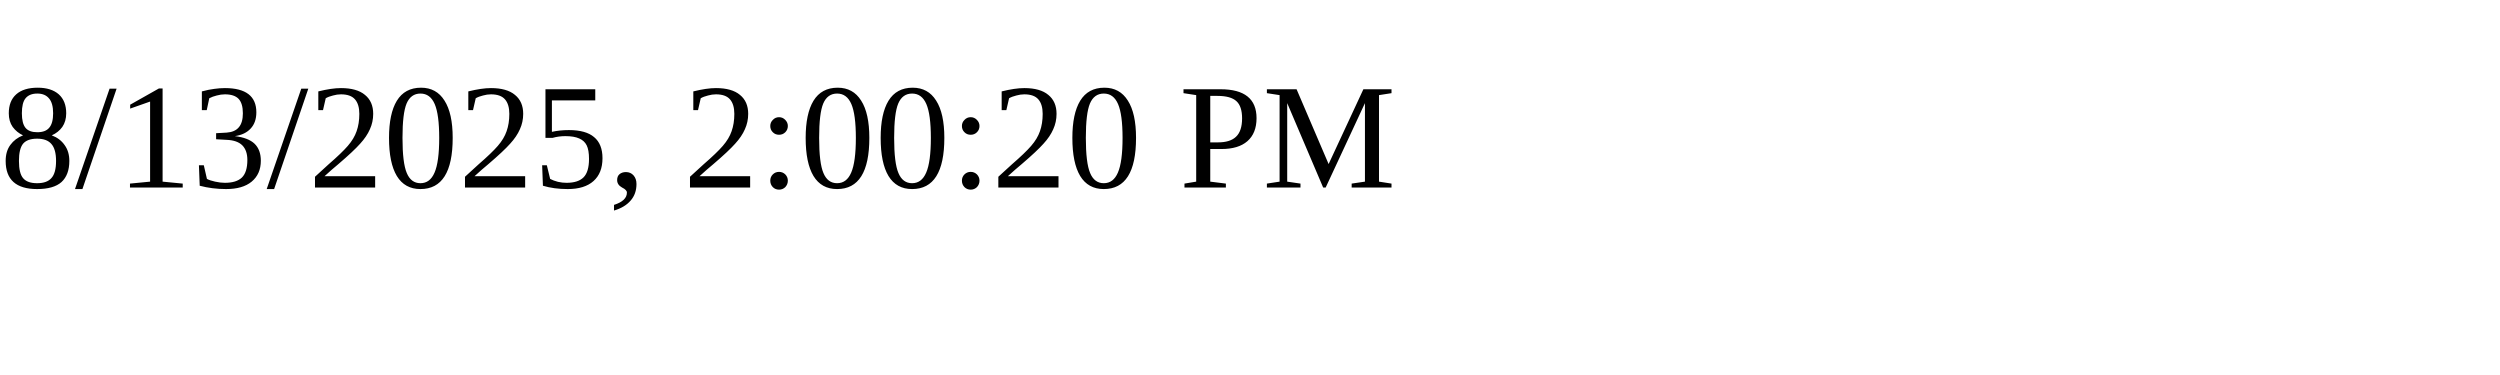
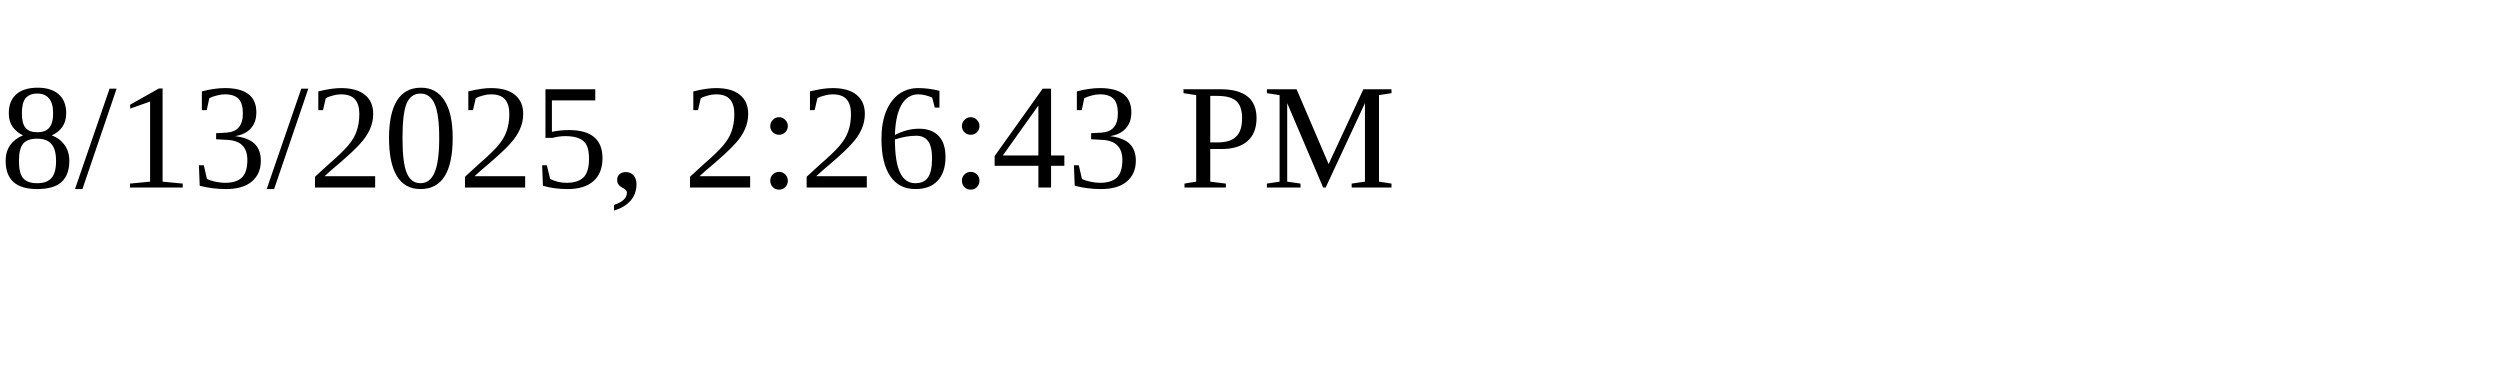
<svg xmlns="http://www.w3.org/2000/svg" height="30" width="200">
-   <text x="0" y="15">8/13/2025, 2:00:20 PM</text>
+   <text x="0" y="15">8/13/2025, 2:26:43 PM</text>
</svg>
